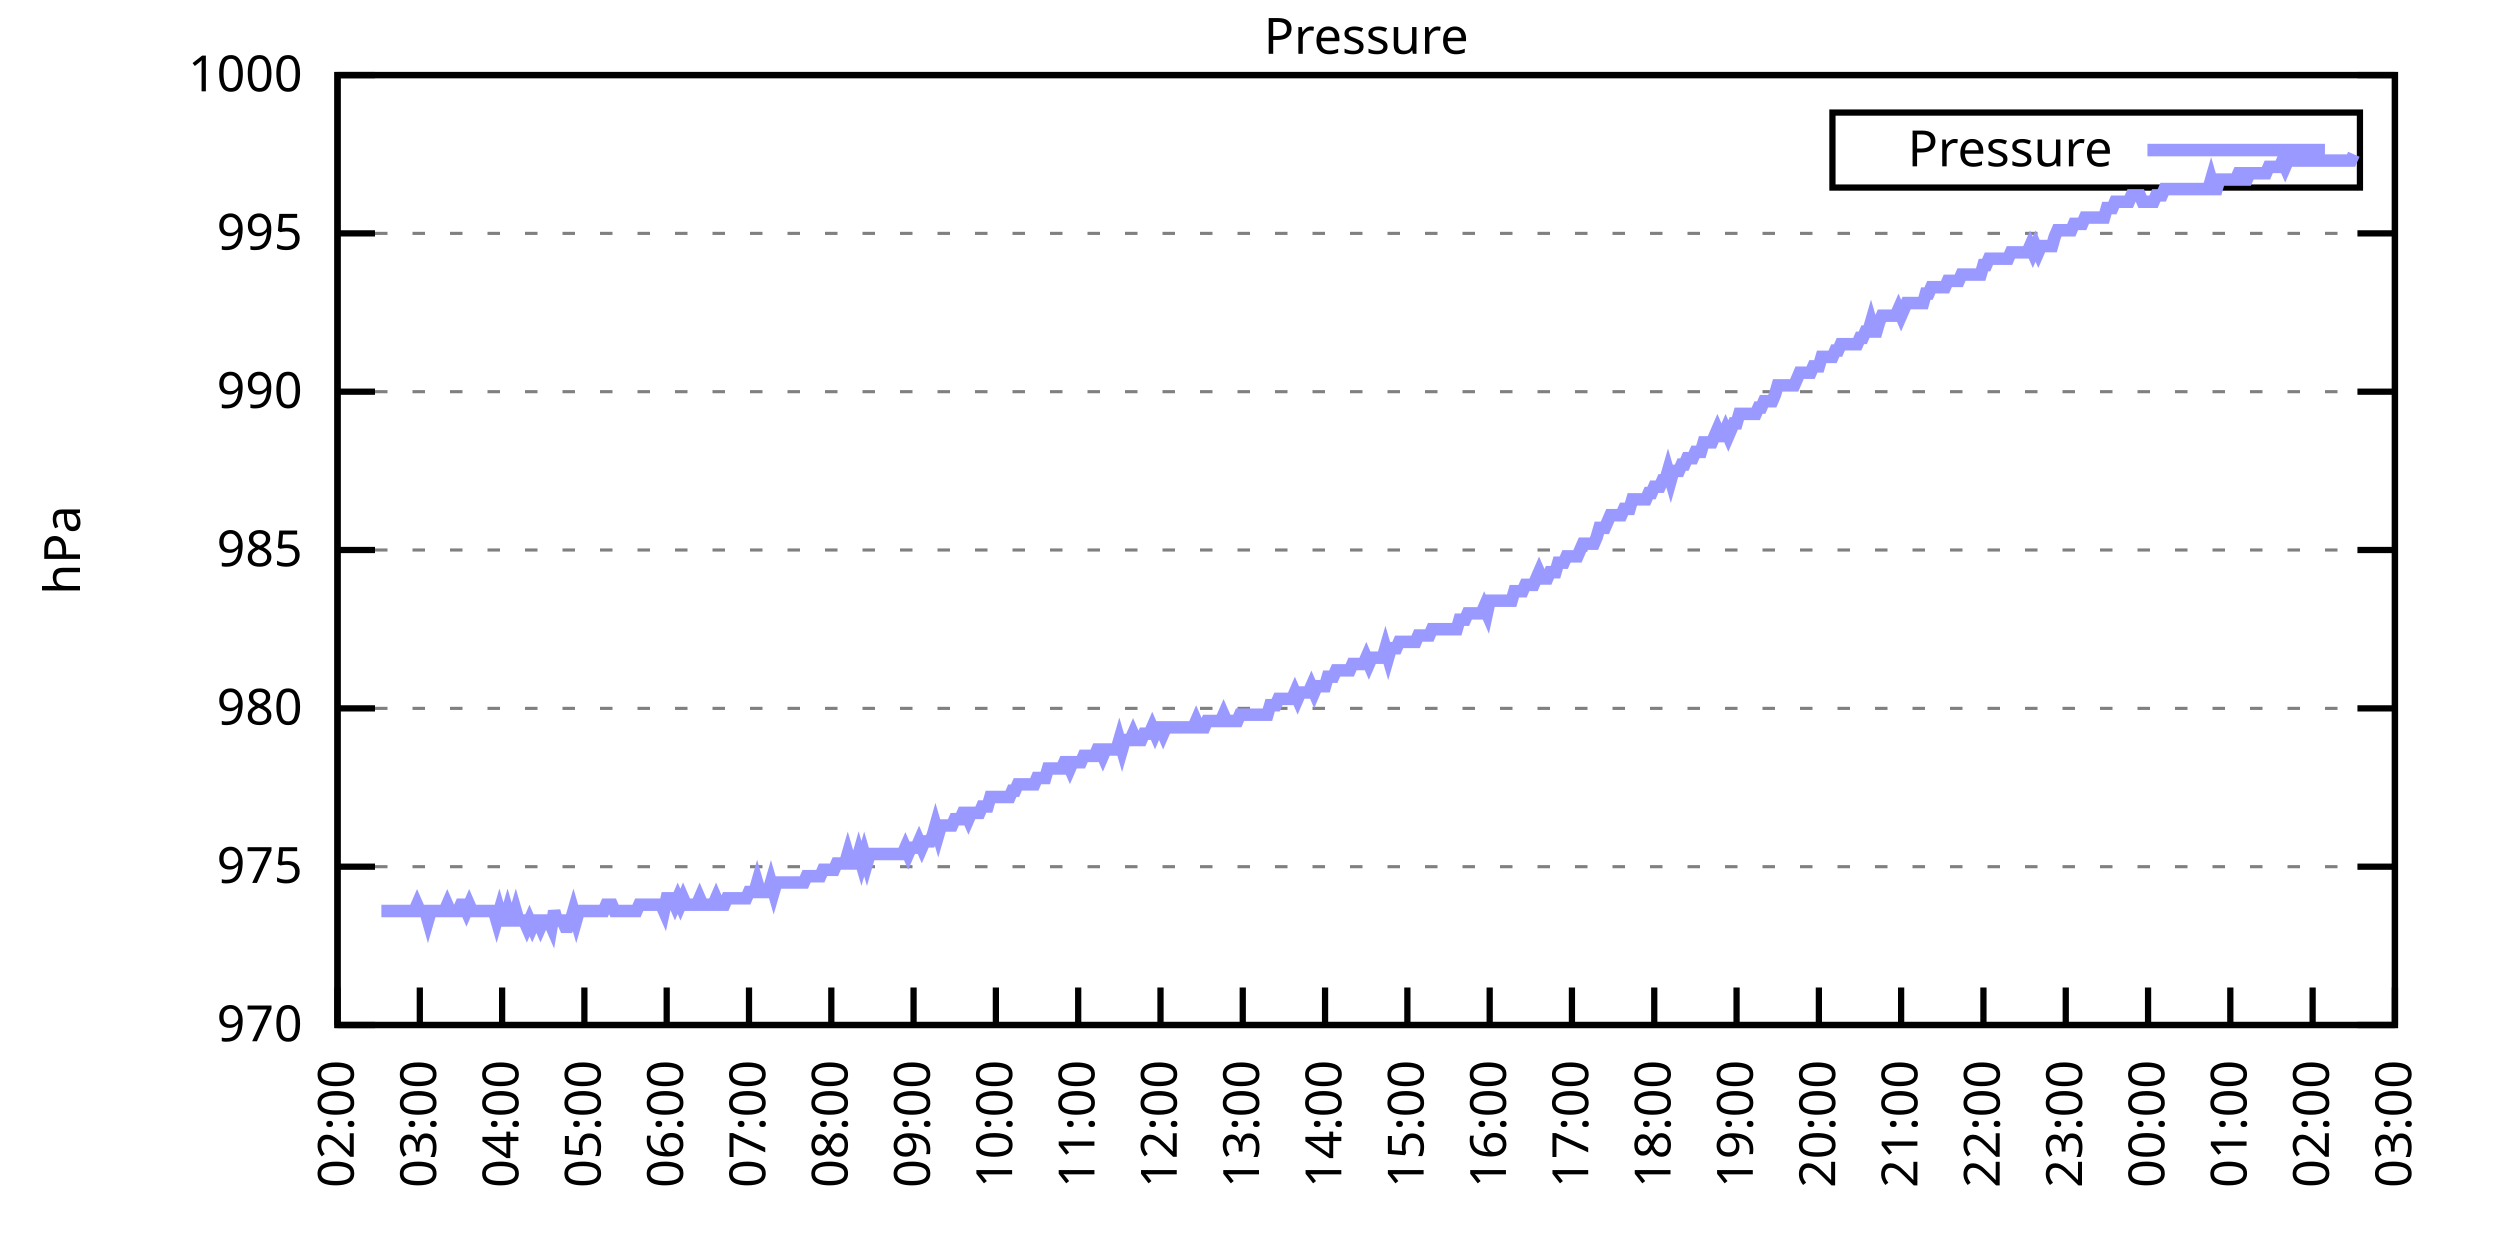
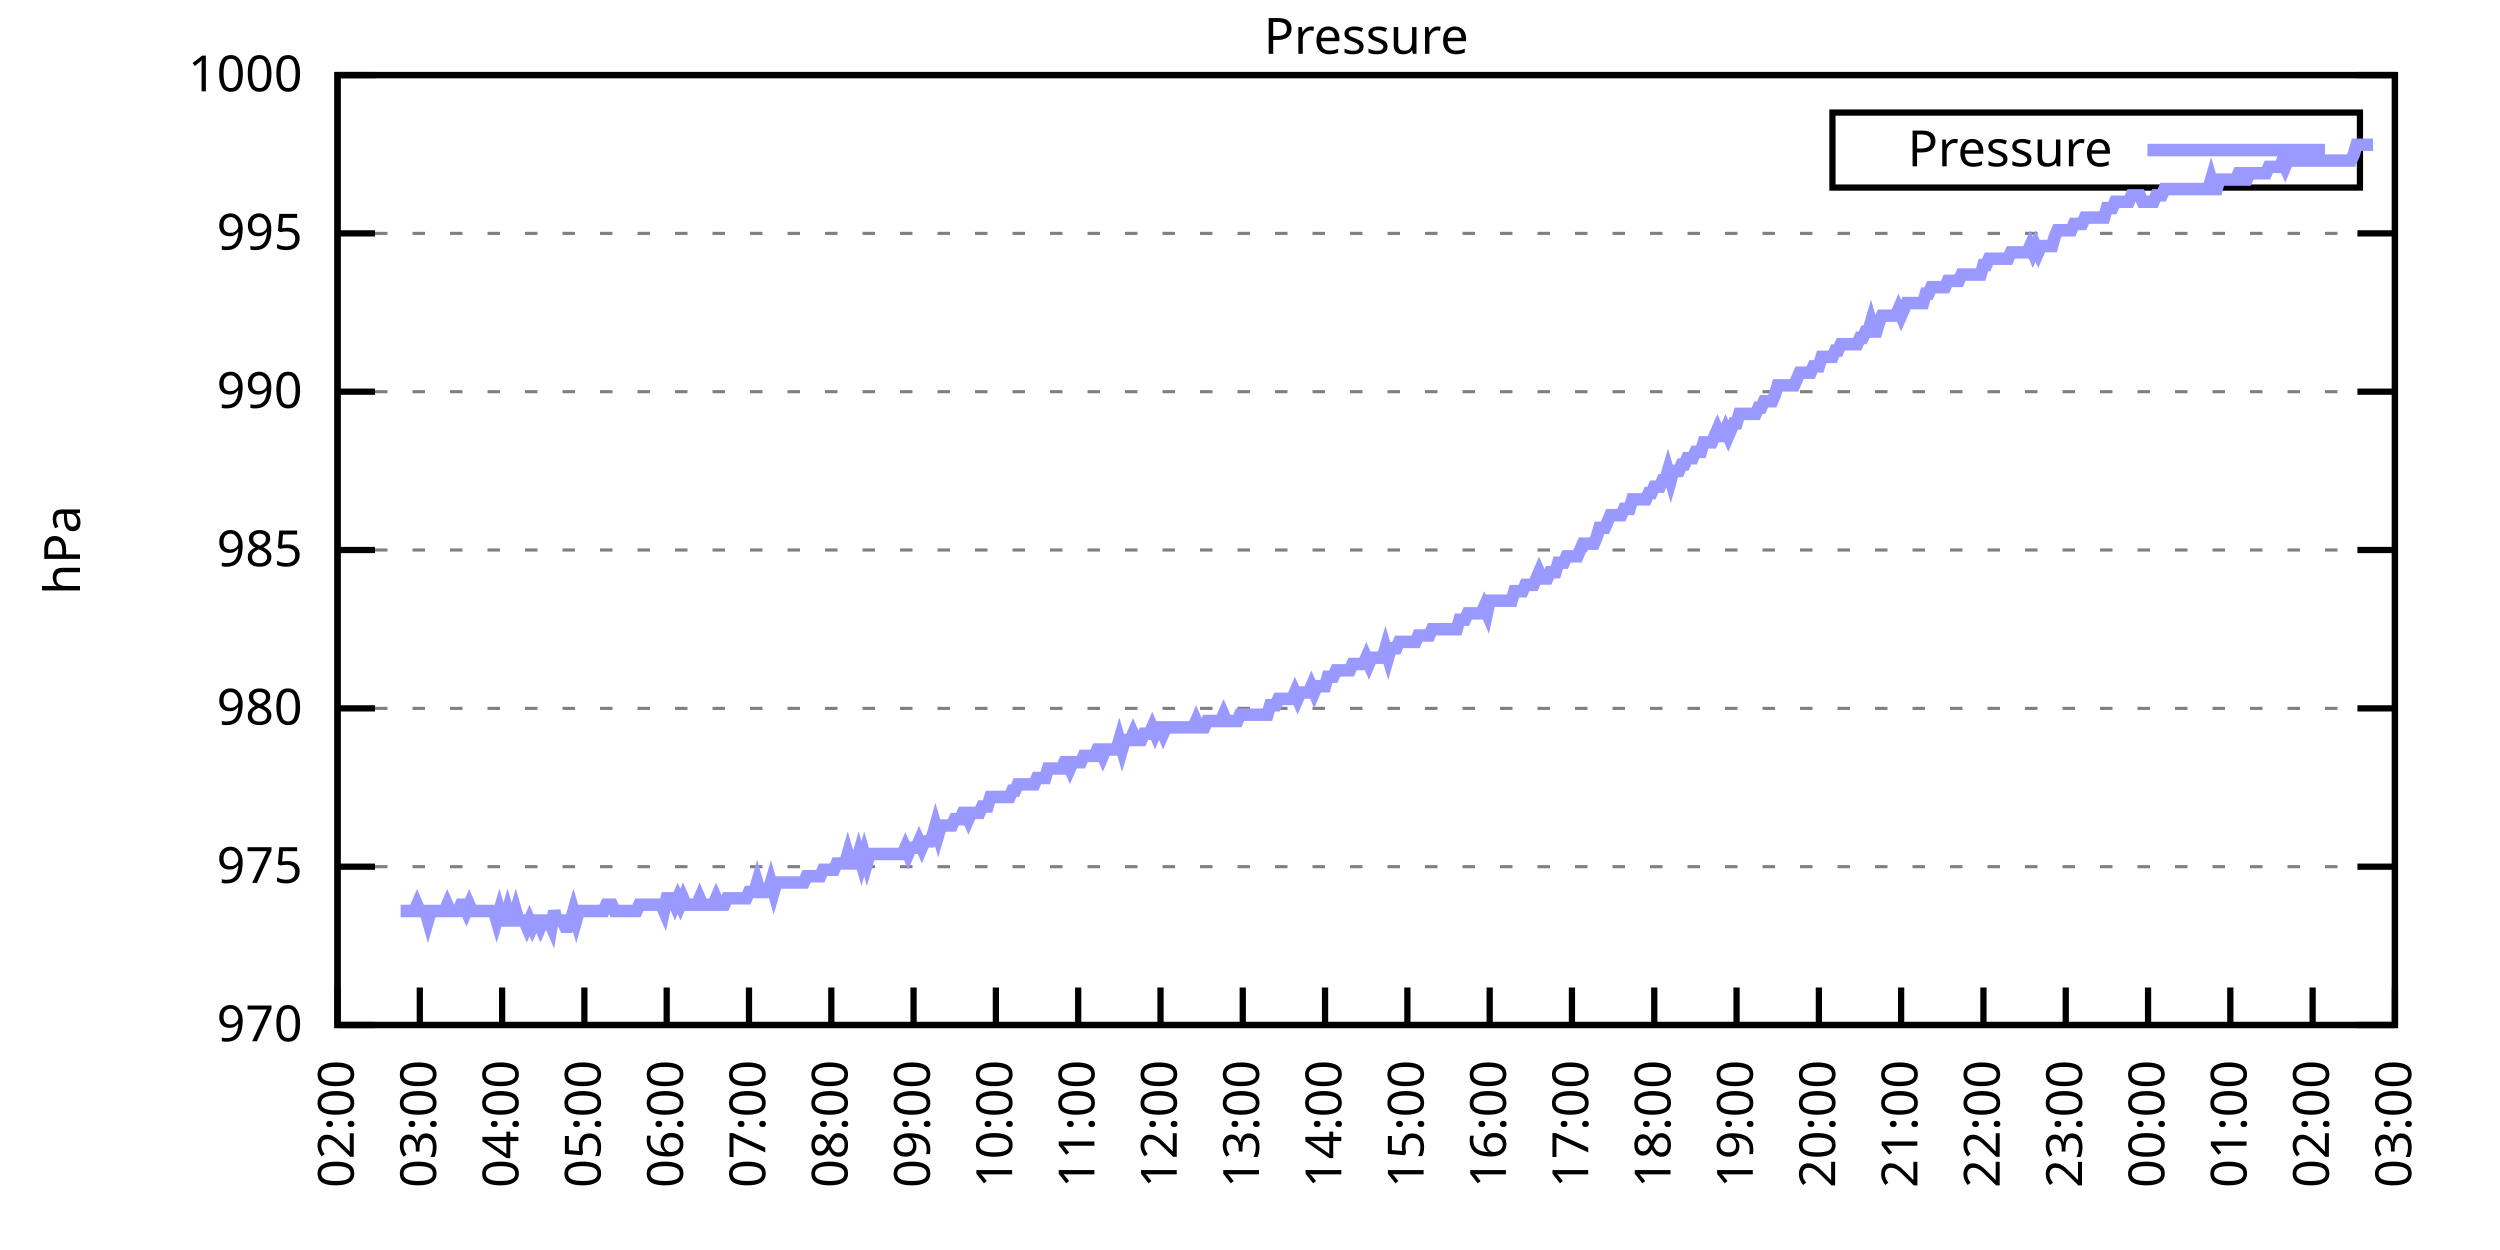
<svg xmlns="http://www.w3.org/2000/svg" xmlns:xlink="http://www.w3.org/1999/xlink" width="400" height="200" viewBox="0 0 400 200">
  <g id="gnuplot_canvas">
    <rect x="0" y="0" width="400" height="200" fill="none" />
    <defs>
      <circle id="gpDot" r="0.5" stroke-width="0.5" stroke="currentColor" />
      <path id="gpPt0" stroke-width="0.333" stroke="currentColor" d="M-1,0 h2 M0,-1 v2" />
      <path id="gpPt1" stroke-width="0.333" stroke="currentColor" d="M-1,-1 L1,1 M1,-1 L-1,1" />
      <path id="gpPt2" stroke-width="0.333" stroke="currentColor" d="M-1,0 L1,0 M0,-1 L0,1 M-1,-1 L1,1 M-1,1 L1,-1" />
      <rect id="gpPt3" stroke-width="0.333" stroke="currentColor" x="-1" y="-1" width="2" height="2" />
      <rect id="gpPt4" stroke-width="0.333" stroke="currentColor" fill="currentColor" x="-1" y="-1" width="2" height="2" />
      <circle id="gpPt5" stroke-width="0.333" stroke="currentColor" cx="0" cy="0" r="1" />
      <use xlink:href="#gpPt5" id="gpPt6" fill="currentColor" stroke="none" />
      <path id="gpPt7" stroke-width="0.333" stroke="currentColor" d="M0,-1.33 L-1.33,0.67 L1.33,0.67 z" />
      <use xlink:href="#gpPt7" id="gpPt8" fill="currentColor" stroke="none" />
      <use xlink:href="#gpPt7" id="gpPt9" stroke="currentColor" transform="rotate(180)" />
      <use xlink:href="#gpPt9" id="gpPt10" fill="currentColor" stroke="none" />
      <use xlink:href="#gpPt3" id="gpPt11" stroke="currentColor" transform="rotate(45)" />
      <use xlink:href="#gpPt11" id="gpPt12" fill="currentColor" stroke="none" />
      <path id="gpPt13" stroke-width="0.333" stroke="currentColor" d="M0,1.330 L1.265,0.411 L0.782,-1.067 L-0.782,-1.076 L-1.265,0.411 z" />
      <use xlink:href="#gpPt13" id="gpPt14" fill="currentColor" stroke="none" />
      <filter id="textbox" filterUnits="objectBoundingBox" x="0" y="0" height="1" width="1">
        <feFlood flood-color="white" flood-opacity="1" result="bgnd" />
        <feComposite in="SourceGraphic" in2="bgnd" operator="atop" />
      </filter>
      <filter id="greybox" filterUnits="objectBoundingBox" x="0" y="0" height="1" width="1">
        <feFlood flood-color="lightgrey" flood-opacity="1" result="grey" />
        <feComposite in="SourceGraphic" in2="grey" operator="atop" />
      </filter>
    </defs>
    <g fill="none" color="white" stroke="currentColor" stroke-width="1.00" stroke-linecap="butt" stroke-linejoin="miter">
</g>
    <g fill="none" color="black" stroke="currentColor" stroke-width="1.00" stroke-linecap="butt" stroke-linejoin="miter">
      <g stroke="none" shape-rendering="crispEdges">
        <polygon fill="rgb(255, 255, 255)" points="54.00,164.00 383.18,164.00 383.18,12.02 54.00,12.02 " />
      </g>
    </g>
    <g fill="none" color="black" stroke="currentColor" stroke-width="1.00" stroke-linecap="butt" stroke-linejoin="miter">
</g>
    <g fill="none" color="black" stroke="black" stroke-width="0.50" stroke-linecap="butt" stroke-linejoin="miter">
</g>
    <g fill="none" color="gray" stroke="currentColor" stroke-width="0.50" stroke-linecap="butt" stroke-linejoin="miter">
      <path stroke="gray" stroke-dasharray="2,4" class="gridline" d="M54.00,164.00 L383.19,164.00  " />
    </g>
    <g fill="none" color="gray" stroke="gray" stroke-width="1.00" stroke-linecap="butt" stroke-linejoin="miter">
</g>
    <g fill="none" color="black" stroke="currentColor" stroke-width="1.00" stroke-linecap="butt" stroke-linejoin="miter">
      <path stroke="black" d="M54.00,164.00 L60.00,164.00 M383.19,164.00 L377.19,164.00  " />
      <g transform="translate(48.40,166.60)" stroke="none" fill="black" font-family="Sans" font-size="8.00" text-anchor="end">
        <text>
          <tspan font-family="Sans"> 970</tspan>
        </text>
      </g>
    </g>
    <g fill="none" color="black" stroke="currentColor" stroke-width="1.00" stroke-linecap="butt" stroke-linejoin="miter">
</g>
    <g fill="none" color="black" stroke="black" stroke-width="0.50" stroke-linecap="butt" stroke-linejoin="miter">
</g>
    <g fill="none" color="gray" stroke="currentColor" stroke-width="0.50" stroke-linecap="butt" stroke-linejoin="miter">
      <path stroke="gray" stroke-dasharray="2,4" class="gridline" d="M54.00,138.67 L383.19,138.67  " />
    </g>
    <g fill="none" color="gray" stroke="gray" stroke-width="1.00" stroke-linecap="butt" stroke-linejoin="miter">
</g>
    <g fill="none" color="black" stroke="currentColor" stroke-width="1.00" stroke-linecap="butt" stroke-linejoin="miter">
      <path stroke="black" d="M54.00,138.67 L60.00,138.67 M383.19,138.67 L377.19,138.67  " />
      <g transform="translate(48.40,141.27)" stroke="none" fill="black" font-family="Sans" font-size="8.00" text-anchor="end">
        <text>
          <tspan font-family="Sans"> 975</tspan>
        </text>
      </g>
    </g>
    <g fill="none" color="black" stroke="currentColor" stroke-width="1.00" stroke-linecap="butt" stroke-linejoin="miter">
</g>
    <g fill="none" color="black" stroke="black" stroke-width="0.50" stroke-linecap="butt" stroke-linejoin="miter">
</g>
    <g fill="none" color="gray" stroke="currentColor" stroke-width="0.50" stroke-linecap="butt" stroke-linejoin="miter">
      <path stroke="gray" stroke-dasharray="2,4" class="gridline" d="M54.00,113.34 L383.19,113.34  " />
    </g>
    <g fill="none" color="gray" stroke="gray" stroke-width="1.00" stroke-linecap="butt" stroke-linejoin="miter">
</g>
    <g fill="none" color="black" stroke="currentColor" stroke-width="1.00" stroke-linecap="butt" stroke-linejoin="miter">
      <path stroke="black" d="M54.00,113.34 L60.00,113.34 M383.19,113.34 L377.19,113.34  " />
      <g transform="translate(48.40,115.94)" stroke="none" fill="black" font-family="Sans" font-size="8.00" text-anchor="end">
        <text>
          <tspan font-family="Sans"> 980</tspan>
        </text>
      </g>
    </g>
    <g fill="none" color="black" stroke="currentColor" stroke-width="1.00" stroke-linecap="butt" stroke-linejoin="miter">
</g>
    <g fill="none" color="black" stroke="black" stroke-width="0.50" stroke-linecap="butt" stroke-linejoin="miter">
</g>
    <g fill="none" color="gray" stroke="currentColor" stroke-width="0.50" stroke-linecap="butt" stroke-linejoin="miter">
      <path stroke="gray" stroke-dasharray="2,4" class="gridline" d="M54.00,88.00 L383.19,88.00  " />
    </g>
    <g fill="none" color="gray" stroke="gray" stroke-width="1.00" stroke-linecap="butt" stroke-linejoin="miter">
</g>
    <g fill="none" color="black" stroke="currentColor" stroke-width="1.00" stroke-linecap="butt" stroke-linejoin="miter">
      <path stroke="black" d="M54.00,88.00 L60.00,88.00 M383.19,88.00 L377.19,88.00  " />
      <g transform="translate(48.40,90.60)" stroke="none" fill="black" font-family="Sans" font-size="8.00" text-anchor="end">
        <text>
          <tspan font-family="Sans"> 985</tspan>
        </text>
      </g>
    </g>
    <g fill="none" color="black" stroke="currentColor" stroke-width="1.00" stroke-linecap="butt" stroke-linejoin="miter">
</g>
    <g fill="none" color="black" stroke="black" stroke-width="0.50" stroke-linecap="butt" stroke-linejoin="miter">
</g>
    <g fill="none" color="gray" stroke="currentColor" stroke-width="0.50" stroke-linecap="butt" stroke-linejoin="miter">
      <path stroke="gray" stroke-dasharray="2,4" class="gridline" d="M54.00,62.67 L383.19,62.67  " />
    </g>
    <g fill="none" color="gray" stroke="gray" stroke-width="1.00" stroke-linecap="butt" stroke-linejoin="miter">
</g>
    <g fill="none" color="black" stroke="currentColor" stroke-width="1.00" stroke-linecap="butt" stroke-linejoin="miter">
      <path stroke="black" d="M54.00,62.67 L60.00,62.67 M383.19,62.67 L377.19,62.67  " />
      <g transform="translate(48.40,65.27)" stroke="none" fill="black" font-family="Sans" font-size="8.00" text-anchor="end">
        <text>
          <tspan font-family="Sans"> 990</tspan>
        </text>
      </g>
    </g>
    <g fill="none" color="black" stroke="currentColor" stroke-width="1.00" stroke-linecap="butt" stroke-linejoin="miter">
</g>
    <g fill="none" color="black" stroke="black" stroke-width="0.50" stroke-linecap="butt" stroke-linejoin="miter">
</g>
    <g fill="none" color="gray" stroke="currentColor" stroke-width="0.50" stroke-linecap="butt" stroke-linejoin="miter">
      <path stroke="gray" stroke-dasharray="2,4" class="gridline" d="M54.00,37.34 L383.19,37.34  " />
    </g>
    <g fill="none" color="gray" stroke="gray" stroke-width="1.00" stroke-linecap="butt" stroke-linejoin="miter">
</g>
    <g fill="none" color="black" stroke="currentColor" stroke-width="1.00" stroke-linecap="butt" stroke-linejoin="miter">
      <path stroke="black" d="M54.00,37.34 L60.00,37.34 M383.19,37.34 L377.19,37.34  " />
      <g transform="translate(48.40,39.94)" stroke="none" fill="black" font-family="Sans" font-size="8.00" text-anchor="end">
        <text>
          <tspan font-family="Sans"> 995</tspan>
        </text>
      </g>
    </g>
    <g fill="none" color="black" stroke="currentColor" stroke-width="1.00" stroke-linecap="butt" stroke-linejoin="miter">
</g>
    <g fill="none" color="black" stroke="black" stroke-width="0.50" stroke-linecap="butt" stroke-linejoin="miter">
</g>
    <g fill="none" color="gray" stroke="currentColor" stroke-width="0.50" stroke-linecap="butt" stroke-linejoin="miter">
      <path stroke="gray" stroke-dasharray="2,4" class="gridline" d="M54.00,12.01 L383.19,12.01  " />
    </g>
    <g fill="none" color="gray" stroke="gray" stroke-width="1.00" stroke-linecap="butt" stroke-linejoin="miter">
</g>
    <g fill="none" color="black" stroke="currentColor" stroke-width="1.00" stroke-linecap="butt" stroke-linejoin="miter">
      <path stroke="black" d="M54.00,12.01 L60.00,12.01 M383.19,12.01 L377.19,12.01  " />
      <g transform="translate(48.40,14.61)" stroke="none" fill="black" font-family="Sans" font-size="8.00" text-anchor="end">
        <text>
          <tspan font-family="Sans"> 1000</tspan>
        </text>
      </g>
    </g>
    <g fill="none" color="black" stroke="currentColor" stroke-width="1.00" stroke-linecap="butt" stroke-linejoin="miter">
      <path stroke="black" d="M54.00,164.00 L54.00,158.00  " />
      <g transform="translate(56.60,169.60) rotate(270.00)" stroke="none" fill="black" font-family="Sans" font-size="8.00" text-anchor="end">
        <text>
          <tspan font-family="Sans">02:00</tspan>
        </text>
      </g>
    </g>
    <g fill="none" color="black" stroke="currentColor" stroke-width="1.00" stroke-linecap="butt" stroke-linejoin="miter">
      <path stroke="black" d="M67.17,164.00 L67.17,158.00  " />
      <g transform="translate(69.77,169.60) rotate(270.00)" stroke="none" fill="black" font-family="Sans" font-size="8.00" text-anchor="end">
        <text>
          <tspan font-family="Sans">03:00</tspan>
        </text>
      </g>
    </g>
    <g fill="none" color="black" stroke="currentColor" stroke-width="1.00" stroke-linecap="butt" stroke-linejoin="miter">
      <path stroke="black" d="M80.34,164.00 L80.34,158.00  " />
      <g transform="translate(82.94,169.60) rotate(270.00)" stroke="none" fill="black" font-family="Sans" font-size="8.00" text-anchor="end">
        <text>
          <tspan font-family="Sans">04:00</tspan>
        </text>
      </g>
    </g>
    <g fill="none" color="black" stroke="currentColor" stroke-width="1.00" stroke-linecap="butt" stroke-linejoin="miter">
      <path stroke="black" d="M93.50,164.00 L93.50,158.00  " />
      <g transform="translate(96.10,169.60) rotate(270.00)" stroke="none" fill="black" font-family="Sans" font-size="8.00" text-anchor="end">
        <text>
          <tspan font-family="Sans">05:00</tspan>
        </text>
      </g>
    </g>
    <g fill="none" color="black" stroke="currentColor" stroke-width="1.00" stroke-linecap="butt" stroke-linejoin="miter">
      <path stroke="black" d="M106.67,164.00 L106.67,158.00  " />
      <g transform="translate(109.27,169.60) rotate(270.00)" stroke="none" fill="black" font-family="Sans" font-size="8.00" text-anchor="end">
        <text>
          <tspan font-family="Sans">06:00</tspan>
        </text>
      </g>
    </g>
    <g fill="none" color="black" stroke="currentColor" stroke-width="1.00" stroke-linecap="butt" stroke-linejoin="miter">
      <path stroke="black" d="M119.84,164.00 L119.84,158.00  " />
      <g transform="translate(122.44,169.60) rotate(270.00)" stroke="none" fill="black" font-family="Sans" font-size="8.00" text-anchor="end">
        <text>
          <tspan font-family="Sans">07:00</tspan>
        </text>
      </g>
    </g>
    <g fill="none" color="black" stroke="currentColor" stroke-width="1.00" stroke-linecap="butt" stroke-linejoin="miter">
      <path stroke="black" d="M133.01,164.00 L133.01,158.00  " />
      <g transform="translate(135.61,169.60) rotate(270.00)" stroke="none" fill="black" font-family="Sans" font-size="8.00" text-anchor="end">
        <text>
          <tspan font-family="Sans">08:00</tspan>
        </text>
      </g>
    </g>
    <g fill="none" color="black" stroke="currentColor" stroke-width="1.00" stroke-linecap="butt" stroke-linejoin="miter">
      <path stroke="black" d="M146.17,164.00 L146.17,158.00  " />
      <g transform="translate(148.77,169.60) rotate(270.00)" stroke="none" fill="black" font-family="Sans" font-size="8.00" text-anchor="end">
        <text>
          <tspan font-family="Sans">09:00</tspan>
        </text>
      </g>
    </g>
    <g fill="none" color="black" stroke="currentColor" stroke-width="1.00" stroke-linecap="butt" stroke-linejoin="miter">
      <path stroke="black" d="M159.34,164.00 L159.34,158.00  " />
      <g transform="translate(161.94,169.60) rotate(270.00)" stroke="none" fill="black" font-family="Sans" font-size="8.00" text-anchor="end">
        <text>
          <tspan font-family="Sans">10:00</tspan>
        </text>
      </g>
    </g>
    <g fill="none" color="black" stroke="currentColor" stroke-width="1.00" stroke-linecap="butt" stroke-linejoin="miter">
      <path stroke="black" d="M172.51,164.00 L172.51,158.00  " />
      <g transform="translate(175.11,169.60) rotate(270.00)" stroke="none" fill="black" font-family="Sans" font-size="8.00" text-anchor="end">
        <text>
          <tspan font-family="Sans">11:00</tspan>
        </text>
      </g>
    </g>
    <g fill="none" color="black" stroke="currentColor" stroke-width="1.00" stroke-linecap="butt" stroke-linejoin="miter">
      <path stroke="black" d="M185.68,164.00 L185.68,158.00  " />
      <g transform="translate(188.28,169.60) rotate(270.00)" stroke="none" fill="black" font-family="Sans" font-size="8.00" text-anchor="end">
        <text>
          <tspan font-family="Sans">12:00</tspan>
        </text>
      </g>
    </g>
    <g fill="none" color="black" stroke="currentColor" stroke-width="1.00" stroke-linecap="butt" stroke-linejoin="miter">
      <path stroke="black" d="M198.84,164.00 L198.84,158.00  " />
      <g transform="translate(201.44,169.60) rotate(270.00)" stroke="none" fill="black" font-family="Sans" font-size="8.00" text-anchor="end">
        <text>
          <tspan font-family="Sans">13:00</tspan>
        </text>
      </g>
    </g>
    <g fill="none" color="black" stroke="currentColor" stroke-width="1.00" stroke-linecap="butt" stroke-linejoin="miter">
      <path stroke="black" d="M212.01,164.00 L212.01,158.00  " />
      <g transform="translate(214.61,169.60) rotate(270.00)" stroke="none" fill="black" font-family="Sans" font-size="8.00" text-anchor="end">
        <text>
          <tspan font-family="Sans">14:00</tspan>
        </text>
      </g>
    </g>
    <g fill="none" color="black" stroke="currentColor" stroke-width="1.00" stroke-linecap="butt" stroke-linejoin="miter">
      <path stroke="black" d="M225.18,164.00 L225.18,158.00  " />
      <g transform="translate(227.78,169.60) rotate(270.00)" stroke="none" fill="black" font-family="Sans" font-size="8.00" text-anchor="end">
        <text>
          <tspan font-family="Sans">15:00</tspan>
        </text>
      </g>
    </g>
    <g fill="none" color="black" stroke="currentColor" stroke-width="1.00" stroke-linecap="butt" stroke-linejoin="miter">
      <path stroke="black" d="M238.35,164.00 L238.35,158.00  " />
      <g transform="translate(240.95,169.60) rotate(270.00)" stroke="none" fill="black" font-family="Sans" font-size="8.00" text-anchor="end">
        <text>
          <tspan font-family="Sans">16:00</tspan>
        </text>
      </g>
    </g>
    <g fill="none" color="black" stroke="currentColor" stroke-width="1.00" stroke-linecap="butt" stroke-linejoin="miter">
      <path stroke="black" d="M251.51,164.00 L251.51,158.00  " />
      <g transform="translate(254.11,169.60) rotate(270.00)" stroke="none" fill="black" font-family="Sans" font-size="8.00" text-anchor="end">
        <text>
          <tspan font-family="Sans">17:00</tspan>
        </text>
      </g>
    </g>
    <g fill="none" color="black" stroke="currentColor" stroke-width="1.00" stroke-linecap="butt" stroke-linejoin="miter">
      <path stroke="black" d="M264.68,164.00 L264.68,158.00  " />
      <g transform="translate(267.28,169.60) rotate(270.00)" stroke="none" fill="black" font-family="Sans" font-size="8.00" text-anchor="end">
        <text>
          <tspan font-family="Sans">18:00</tspan>
        </text>
      </g>
    </g>
    <g fill="none" color="black" stroke="currentColor" stroke-width="1.00" stroke-linecap="butt" stroke-linejoin="miter">
      <path stroke="black" d="M277.85,164.00 L277.85,158.00  " />
      <g transform="translate(280.45,169.60) rotate(270.00)" stroke="none" fill="black" font-family="Sans" font-size="8.00" text-anchor="end">
        <text>
          <tspan font-family="Sans">19:00</tspan>
        </text>
      </g>
    </g>
    <g fill="none" color="black" stroke="currentColor" stroke-width="1.00" stroke-linecap="butt" stroke-linejoin="miter">
      <path stroke="black" d="M291.02,164.00 L291.02,158.00  " />
      <g transform="translate(293.62,169.60) rotate(270.00)" stroke="none" fill="black" font-family="Sans" font-size="8.00" text-anchor="end">
        <text>
          <tspan font-family="Sans">20:00</tspan>
        </text>
      </g>
    </g>
    <g fill="none" color="black" stroke="currentColor" stroke-width="1.00" stroke-linecap="butt" stroke-linejoin="miter">
      <path stroke="black" d="M304.18,164.00 L304.18,158.00  " />
      <g transform="translate(306.78,169.60) rotate(270.00)" stroke="none" fill="black" font-family="Sans" font-size="8.00" text-anchor="end">
        <text>
          <tspan font-family="Sans">21:00</tspan>
        </text>
      </g>
    </g>
    <g fill="none" color="black" stroke="currentColor" stroke-width="1.00" stroke-linecap="butt" stroke-linejoin="miter">
      <path stroke="black" d="M317.35,164.00 L317.35,158.00  " />
      <g transform="translate(319.95,169.60) rotate(270.00)" stroke="none" fill="black" font-family="Sans" font-size="8.00" text-anchor="end">
        <text>
          <tspan font-family="Sans">22:00</tspan>
        </text>
      </g>
    </g>
    <g fill="none" color="black" stroke="currentColor" stroke-width="1.00" stroke-linecap="butt" stroke-linejoin="miter">
      <path stroke="black" d="M330.52,164.00 L330.52,158.00  " />
      <g transform="translate(333.12,169.60) rotate(270.00)" stroke="none" fill="black" font-family="Sans" font-size="8.00" text-anchor="end">
        <text>
          <tspan font-family="Sans">23:00</tspan>
        </text>
      </g>
    </g>
    <g fill="none" color="black" stroke="currentColor" stroke-width="1.00" stroke-linecap="butt" stroke-linejoin="miter">
      <path stroke="black" d="M343.69,164.00 L343.69,158.00  " />
      <g transform="translate(346.29,169.60) rotate(270.00)" stroke="none" fill="black" font-family="Sans" font-size="8.00" text-anchor="end">
        <text>
          <tspan font-family="Sans">00:00</tspan>
        </text>
      </g>
    </g>
    <g fill="none" color="black" stroke="currentColor" stroke-width="1.00" stroke-linecap="butt" stroke-linejoin="miter">
      <path stroke="black" d="M356.85,164.00 L356.85,158.00  " />
      <g transform="translate(359.45,169.60) rotate(270.00)" stroke="none" fill="black" font-family="Sans" font-size="8.00" text-anchor="end">
        <text>
          <tspan font-family="Sans">01:00</tspan>
        </text>
      </g>
    </g>
    <g fill="none" color="black" stroke="currentColor" stroke-width="1.00" stroke-linecap="butt" stroke-linejoin="miter">
      <path stroke="black" d="M370.02,164.00 L370.02,158.00  " />
      <g transform="translate(372.62,169.60) rotate(270.00)" stroke="none" fill="black" font-family="Sans" font-size="8.00" text-anchor="end">
        <text>
          <tspan font-family="Sans">02:00</tspan>
        </text>
      </g>
    </g>
    <g fill="none" color="black" stroke="currentColor" stroke-width="1.00" stroke-linecap="butt" stroke-linejoin="miter">
      <path stroke="black" d="M383.19,164.00 L383.19,158.00  " />
      <g transform="translate(385.79,169.60) rotate(270.00)" stroke="none" fill="black" font-family="Sans" font-size="8.00" text-anchor="end">
        <text>
          <tspan font-family="Sans">03:00</tspan>
        </text>
      </g>
    </g>
    <g fill="none" color="black" stroke="currentColor" stroke-width="1.00" stroke-linecap="butt" stroke-linejoin="miter">
</g>
    <g fill="none" color="black" stroke="currentColor" stroke-width="1.00" stroke-linecap="butt" stroke-linejoin="miter">
      <path stroke="black" d="M54.00,12.01 L54.00,164.00 L383.19,164.00 L383.19,12.01 L54.00,12.01 Z  " />
    </g>
    <g fill="none" color="black" stroke="currentColor" stroke-width="1.00" stroke-linecap="butt" stroke-linejoin="miter">
</g>
    <g fill="none" color="black" stroke="currentColor" stroke-width="1.00" stroke-linecap="butt" stroke-linejoin="miter">
      <path stroke="black" d="M293.19,30.01 L293.19,18.01 L377.59,18.01 L377.59,30.01 L293.19,30.01 Z  " />
    </g>
    <g id="Pressure_plot_1">
      <g fill="none" color="white" stroke="black" stroke-width="2.00" stroke-linecap="butt" stroke-linejoin="miter">
</g>
      <g fill="none" color="black" stroke="currentColor" stroke-width="2.00" stroke-linecap="butt" stroke-linejoin="miter">
        <g transform="translate(337.99,26.61)" stroke="none" fill="black" font-family="Sans" font-size="8.00" text-anchor="end">
          <text>
            <tspan font-family="Sans">Pressure</tspan>
          </text>
        </g>
      </g>
      <g fill="none" color="black" stroke="currentColor" stroke-width="2.00" stroke-linecap="butt" stroke-linejoin="miter">
-         <path stroke="rgb(153, 153, 255)" d="M343.59,24.01 L371.99,24.01 M61.02,145.76 L61.46,145.76 L61.90,145.76 L62.34,145.76 L62.78,145.76 L63.22,145.76   L63.66,145.76 L64.10,145.76 L64.53,145.76 L64.97,145.76 L65.41,145.76 L65.85,145.76 L66.29,145.76 L66.73,144.75   L67.17,145.76 L67.61,145.76 L68.05,145.76 L68.48,147.28 L68.92,145.76 L69.36,145.76 L69.80,145.76 L70.24,145.76   L70.68,145.76 L71.12,145.76 L71.56,144.75 L72.00,145.76 L72.43,145.76 L72.87,145.76 L73.31,145.76 L73.75,144.75   L74.19,144.75 L74.63,145.76 L75.07,144.75 L75.51,145.76 L75.95,145.76 L76.38,145.76 L76.82,145.76 L77.26,145.76   L77.70,145.76 L78.14,145.76 L78.58,145.76 L79.02,145.76 L79.46,147.28 L79.90,145.76 L80.34,147.28 L80.77,147.28   L81.21,145.76 L81.65,147.28 L82.09,147.28 L82.53,145.76 L82.97,147.28 L83.41,147.28 L83.85,147.28 L84.29,148.29   L84.72,147.28 L85.16,148.29 L85.60,147.28 L86.04,147.28 L86.48,148.29 L86.92,147.28 L87.36,147.28 L87.80,147.28   L88.24,148.29 L88.67,145.76 L89.11,147.28 L89.55,147.28 L89.99,147.28 L90.43,148.29 L90.87,148.29 L91.31,147.28   L91.75,145.76 L92.19,147.28 L92.62,145.76 L93.06,145.76 L93.50,145.76 L93.94,145.76 L94.38,145.76 L94.82,145.76   L95.26,145.76 L95.70,145.76 L96.14,145.76 L96.58,145.76 L97.01,144.75 L97.45,144.75 L97.89,144.75 L98.33,145.76   L98.77,145.76 L99.21,145.76 L99.65,145.76 L100.09,145.76 L100.53,145.76 L100.96,145.76 L101.40,145.76 L101.84,145.76   L102.28,144.75 L102.72,144.75 L103.16,144.75 L103.60,144.75 L104.04,144.75 L104.48,144.75 L104.91,144.75 L105.35,144.75   L105.79,144.75 L106.23,145.76 L106.67,143.73 L107.11,143.73 L107.55,143.73 L107.99,144.75 L108.43,143.73 L108.87,144.75   L109.30,143.73 L109.74,144.75 L110.18,144.75 L110.62,144.75 L111.06,144.75 L111.50,144.75 L111.94,143.73 L112.38,144.75   L112.82,144.75 L113.25,144.75 L113.69,144.75 L114.13,144.75 L114.57,143.73 L115.01,144.75 L115.45,144.75 L115.89,144.75   L116.33,143.73 L116.77,143.73 L117.20,143.73 L117.64,143.73 L118.08,143.73 L118.52,143.73 L118.96,143.73 L119.40,143.73   L119.84,142.72 L120.28,142.72 L120.72,142.72 L121.15,141.20 L121.59,142.72 L122.03,142.72 L122.47,142.72 L122.91,142.72   L123.35,141.20 L123.79,142.72 L124.23,141.20 L124.67,141.20 L125.11,141.20 L125.54,141.20 L125.98,141.20 L126.42,141.20   L126.86,141.20 L127.30,141.20 L127.74,141.20 L128.18,141.20 L128.62,141.20 L129.06,140.19 L129.49,140.19 L129.93,140.19   L130.37,140.19 L130.81,140.19 L131.25,140.19 L131.69,139.17 L132.13,139.17 L132.57,139.17 L133.01,139.17 L133.44,139.17   L133.88,138.16 L134.32,138.16 L134.76,138.16 L135.20,138.16 L135.64,136.64 L136.08,138.16 L136.52,138.16 L136.96,138.16   L137.39,136.64 L137.83,138.16 L138.27,136.64 L138.71,138.16 L139.15,136.64 L139.59,136.64 L140.03,136.64 L140.47,136.64   L140.91,136.64 L141.35,136.64 L141.78,136.64 L142.22,136.64 L142.66,136.64 L143.10,136.64 L143.54,136.64 L143.98,136.64   L144.42,136.64 L144.86,135.63 L145.30,136.64 L145.73,135.63 L146.17,135.63 L146.61,135.63 L147.05,134.62 L147.49,135.63   L147.93,134.62 L148.37,134.62 L148.81,134.62 L149.25,133.60 L149.68,132.08 L150.12,133.60 L150.56,132.08 L151.00,132.08   L151.44,132.08 L151.88,132.08 L152.32,132.08 L152.76,131.07 L153.20,131.07 L153.63,131.07 L154.07,130.06 L154.51,130.06   L154.95,131.07 L155.39,130.06 L155.83,130.06 L156.27,130.06 L156.71,130.06 L157.15,129.04 L157.59,129.04 L158.02,129.04   L158.46,127.52 L158.90,127.52 L159.34,127.52 L159.78,127.52 L160.22,127.52 L160.66,127.52 L161.10,127.52 L161.54,127.52   L161.97,126.51 L162.41,126.51 L162.85,125.50 L163.29,125.50 L163.73,125.50 L164.17,125.50 L164.61,125.50 L165.05,125.50   L165.49,125.50 L165.92,124.48 L166.36,124.48 L166.80,124.48 L167.24,124.48 L167.68,122.96 L168.12,122.96 L168.56,122.96   L169.00,122.96 L169.44,122.96 L169.87,122.96 L170.31,121.95 L170.75,121.95 L171.19,122.96 L171.63,121.95 L172.07,121.95   L172.51,121.95 L172.95,121.95 L173.39,120.94 L173.83,120.94 L174.26,120.94 L174.70,120.94 L175.14,120.94 L175.58,119.92   L176.02,119.92 L176.46,120.94 L176.90,119.92 L177.34,119.92 L177.78,119.92 L178.21,119.92 L178.65,119.92 L179.09,118.40   L179.53,119.92 L179.97,118.40 L180.41,118.40 L180.85,118.40 L181.29,117.39 L181.73,118.40 L182.16,118.40 L182.60,118.40   L183.04,117.39 L183.48,117.39 L183.92,117.39 L184.36,116.38 L184.80,117.39 L185.24,116.38 L185.68,116.38 L186.11,117.39   L186.55,116.38 L186.99,116.38 L187.43,116.38 L187.87,116.38 L188.31,116.38 L188.75,116.38 L189.19,116.38 L189.63,116.38   L190.07,116.38 L190.50,116.38 L190.94,116.38 L191.38,115.36 L191.82,116.38 L192.26,116.38 L192.70,116.38 L193.14,115.36   L193.58,115.36 L194.02,115.36 L194.45,115.36 L194.89,115.36 L195.33,115.36 L195.77,114.35 L196.21,115.36 L196.65,115.36   L197.09,115.36 L197.53,115.36 L197.97,115.36 L198.40,114.35 L198.84,114.35 L199.28,114.35 L199.72,114.35 L200.16,114.35   L200.60,114.35 L201.04,114.35 L201.48,114.35 L201.92,114.35 L202.35,114.35 L202.79,114.35 L203.23,112.83 L203.67,112.83   L204.11,112.83 L204.55,111.82 L204.99,111.82 L205.43,111.82 L205.87,111.82 L206.31,111.82 L206.74,111.82 L207.18,110.80   L207.62,111.82 L208.06,110.80 L208.50,110.80 L208.94,110.80 L209.38,110.80 L209.82,109.79 L210.26,110.80 L210.69,109.79   L211.13,109.79 L211.57,109.79 L212.01,109.79 L212.45,108.27 L212.89,108.27 L213.33,108.27 L213.77,107.26 L214.21,107.26   L214.64,107.26 L215.08,107.26 L215.52,107.26 L215.96,107.26 L216.40,106.24 L216.84,106.24 L217.28,106.24 L217.72,106.24   L218.16,106.24 L218.60,105.23 L219.03,106.24 L219.47,105.23 L219.91,105.23 L220.35,105.23 L220.79,105.23 L221.23,105.23   L221.67,103.71 L222.11,105.23 L222.55,103.71 L222.98,103.71 L223.42,103.71 L223.86,102.70 L224.30,102.70 L224.74,102.70   L225.18,102.70 L225.62,102.70 L226.06,102.70 L226.50,102.70 L226.93,101.68 L227.37,101.68 L227.81,101.68 L228.25,101.68   L228.69,101.68 L229.13,100.67 L229.57,100.67 L230.01,100.67 L230.45,100.67 L230.88,100.67 L231.32,100.67 L231.76,100.67   L232.20,100.67 L232.64,100.67 L233.08,100.67 L233.52,99.15 L233.96,99.15 L234.40,99.15 L234.84,98.14 L235.27,98.14   L235.71,98.14 L236.15,98.14 L236.59,98.14 L237.03,98.14 L237.47,97.12 L237.91,98.14 L238.35,96.11 L238.79,96.11   L239.22,96.11 L239.66,96.11 L240.10,96.11 L240.54,96.11 L240.98,96.11 L241.42,96.11 L241.86,96.11 L242.30,94.59   L242.74,94.59 L243.17,94.59 L243.61,94.59 L244.05,93.58 L244.49,93.58 L244.93,93.58 L245.37,93.58 L245.81,92.56   L246.25,91.55 L246.69,92.56 L247.12,92.56 L247.56,92.56 L248.00,91.55 L248.44,91.55 L248.88,91.55 L249.32,90.03   L249.76,90.03 L250.20,90.03 L250.64,89.02 L251.08,89.02 L251.51,89.02 L251.95,89.02 L252.39,89.02 L252.83,88.00   L253.27,86.99 L253.71,86.99 L254.15,86.99 L254.59,86.99 L255.03,86.99 L255.46,85.98 L255.90,84.46 L256.34,84.46   L256.78,84.46 L257.22,83.45 L257.66,82.43 L258.10,82.43 L258.54,82.43 L258.98,82.43 L259.41,82.43 L259.85,81.42   L260.29,81.42 L260.73,81.42 L261.17,79.90 L261.61,79.90 L262.05,79.90 L262.49,79.90 L262.93,79.90 L263.36,79.90   L263.80,78.89 L264.24,78.89 L264.68,77.87 L265.12,77.87 L265.56,77.87 L266.00,76.86 L266.44,76.86 L266.88,75.34   L267.32,76.86 L267.75,75.34 L268.19,75.34 L268.63,75.34 L269.07,74.33 L269.51,74.33 L269.95,73.31 L270.39,73.31   L270.83,73.31 L271.27,72.30 L271.70,72.30 L272.14,72.30 L272.58,70.78 L273.02,70.78 L273.46,70.78 L273.90,70.78   L274.34,69.77 L274.78,68.75 L275.22,69.77 L275.65,69.77 L276.09,68.75 L276.53,69.77 L276.97,68.75 L277.41,67.74   L277.85,67.74 L278.29,66.22 L278.73,66.22 L279.17,66.22 L279.60,66.22 L280.04,66.22 L280.48,66.22 L280.92,66.22   L281.36,65.21 L281.80,65.21 L282.24,64.19 L282.68,64.19 L283.12,64.19 L283.56,64.19 L283.99,63.18 L284.43,61.66   L284.87,61.66 L285.31,61.66 L285.75,61.66 L286.19,61.66 L286.63,61.66 L287.07,61.66 L287.51,60.65 L287.94,59.63   L288.38,59.63 L288.82,59.63 L289.26,59.63 L289.70,59.63 L290.14,58.62 L290.58,58.62 L291.02,58.62 L291.46,57.10   L291.89,57.10 L292.33,57.10 L292.77,57.10 L293.21,57.10 L293.65,56.09 L294.09,56.09 L294.53,55.07 L294.97,55.07   L295.41,55.07 L295.84,55.07 L296.28,55.07 L296.72,55.07 L297.16,55.07 L297.60,54.06 L298.04,54.06 L298.48,53.05   L298.92,53.05 L299.36,51.53 L299.80,53.05 L300.23,53.05 L300.67,51.53 L301.11,50.51 L301.55,50.51 L301.99,50.51   L302.43,50.51 L302.87,50.51 L303.31,50.51 L303.75,49.50 L304.18,50.51 L304.62,49.50 L305.06,48.49 L305.50,48.49   L305.94,48.49 L306.38,48.49 L306.82,48.49 L307.26,48.49 L307.70,48.49 L308.13,46.97 L308.57,46.97 L309.01,45.95   L309.45,45.95 L309.89,45.95 L310.33,45.95 L310.77,45.95 L311.21,45.95 L311.65,44.94 L312.08,44.94 L312.52,44.94   L312.96,44.94 L313.40,44.94 L313.84,43.93 L314.28,43.93 L314.72,43.93 L315.16,43.93 L315.60,43.93 L316.04,43.93   L316.47,43.93 L316.91,43.93 L317.35,42.41 L317.79,42.41 L318.23,41.39 L318.67,41.39 L319.11,41.39 L319.55,41.39   L319.99,41.39 L320.42,41.39 L320.86,41.39 L321.30,41.39 L321.74,40.38 L322.18,40.38 L322.62,40.38 L323.06,40.38   L323.50,40.38 L323.94,40.38 L324.37,40.38 L324.81,39.37 L325.25,40.38 L325.69,39.37 L326.13,40.38 L326.57,39.37   L327.01,39.37 L327.45,39.37 L327.89,39.37 L328.33,39.37 L328.76,37.85 L329.20,36.84 L329.64,36.84 L330.08,36.84   L330.52,36.84 L330.96,36.84 L331.40,36.84 L331.84,35.82 L332.28,35.82 L332.71,35.82 L333.15,35.82 L333.59,34.81   L334.03,34.81 L334.47,34.81 L334.91,34.81 L335.35,34.81 L335.79,34.81 L336.23,34.81 L336.66,34.81 L337.10,33.29   L337.54,33.29 L337.98,33.29 L338.42,32.28 L338.86,32.28 L339.30,32.28 L339.74,32.28 L340.18,32.28 L340.61,32.28   L341.05,31.26 L341.49,31.26 L341.93,31.26 L342.37,31.26 L342.81,32.28 L343.25,32.28 L343.69,32.28 L344.13,32.28   L344.57,32.28 L345.00,31.26 L345.44,31.26 L345.88,31.26 L346.32,30.25 L346.76,30.25 L347.20,30.25 L347.64,30.25   L348.08,30.25 L348.52,30.25 L348.95,30.25 L349.39,30.25 L349.83,30.25 L350.27,30.25 L350.71,30.25 L351.15,30.25   L351.59,30.25 L352.03,30.25 L352.47,30.25 L352.90,30.25 L353.34,30.25 L353.78,28.73 L354.22,30.25 L354.66,30.25   L355.10,28.73 L355.54,28.73 L355.98,28.73 L356.42,28.73 L356.85,28.73 L357.29,28.73 L357.73,28.73 L358.17,27.72   L358.61,27.72 L359.05,28.73 L359.49,28.73 L359.93,27.72 L360.37,27.72 L360.81,27.72 L361.24,27.72 L361.68,27.72   L362.12,27.72 L362.56,27.72 L363.00,26.70 L363.44,26.70 L363.88,26.70 L364.32,26.70 L364.76,26.70 L365.19,25.69   L365.63,26.70 L366.07,25.69 L366.51,25.69 L366.95,25.69 L367.39,25.69 L367.83,25.69 L368.27,25.69 L368.71,25.69   L369.14,25.69 L369.58,25.69 L370.02,25.69 L370.46,25.69 L370.90,25.69 L371.34,25.69 L371.78,25.69 L372.22,25.69   L372.66,25.69 L373.09,25.69 L373.53,25.69 L373.97,25.69 L374.41,25.69 L374.85,25.69 L375.29,25.69 L375.73,25.69   L376.17,25.69 L376.61,24.68  " />
+         <path stroke="rgb(153, 153, 255)" d="M343.59,24.01 L371.99,24.01 M64.10,145.76 L64.53,145.76 L64.97,145.76 L65.41,145.76 L65.85,145.76 L66.29,145.76   L66.73,144.75 L67.17,145.76 L67.61,145.76 L68.05,145.76 L68.48,147.28 L68.92,145.76 L69.36,145.76 L69.80,145.76   L70.24,145.76 L70.68,145.76 L71.12,145.76 L71.56,144.75 L72.00,145.76 L72.43,145.76 L72.87,145.76 L73.31,145.76   L73.75,144.75 L74.19,144.75 L74.63,145.76 L75.07,144.75 L75.51,145.76 L75.95,145.76 L76.38,145.76 L76.82,145.76   L77.26,145.76 L77.70,145.76 L78.14,145.76 L78.58,145.76 L79.02,145.76 L79.46,147.28 L79.90,145.76 L80.34,147.28   L80.77,147.28 L81.21,145.76 L81.65,147.28 L82.09,147.28 L82.53,145.76 L82.97,147.28 L83.41,147.28 L83.85,147.28   L84.29,148.29 L84.72,147.28 L85.16,148.29 L85.60,147.28 L86.04,147.28 L86.48,148.29 L86.92,147.28 L87.36,147.28   L87.80,147.28 L88.24,148.29 L88.67,145.76 L89.11,147.28 L89.55,147.28 L89.99,147.28 L90.43,148.29 L90.87,148.29   L91.31,147.28 L91.75,145.76 L92.19,147.28 L92.62,145.76 L93.06,145.76 L93.50,145.76 L93.94,145.76 L94.38,145.76   L94.82,145.76 L95.26,145.76 L95.70,145.76 L96.14,145.76 L96.58,145.76 L97.01,144.75 L97.45,144.75 L97.89,144.75   L98.33,145.76 L98.77,145.76 L99.21,145.76 L99.65,145.76 L100.09,145.76 L100.53,145.76 L100.96,145.76 L101.40,145.76   L101.84,145.76 L102.28,144.75 L102.72,144.75 L103.16,144.75 L103.60,144.75 L104.04,144.75 L104.48,144.75 L104.91,144.75   L105.35,144.75 L105.79,144.75 L106.23,145.76 L106.67,143.73 L107.11,143.73 L107.55,143.73 L107.99,144.75 L108.43,143.73   L108.87,144.75 L109.30,143.73 L109.74,144.75 L110.18,144.75 L110.62,144.75 L111.06,144.75 L111.50,144.75 L111.94,143.73   L112.38,144.75 L112.82,144.75 L113.25,144.75 L113.69,144.75 L114.13,144.75 L114.57,143.73 L115.01,144.75 L115.45,144.75   L115.89,144.75 L116.33,143.73 L116.77,143.73 L117.20,143.73 L117.64,143.73 L118.08,143.73 L118.52,143.73 L118.96,143.73   L119.40,143.73 L119.84,142.72 L120.28,142.72 L120.72,142.72 L121.15,141.20 L121.59,142.72 L122.03,142.72 L122.47,142.72   L122.91,142.72 L123.35,141.20 L123.79,142.72 L124.23,141.20 L124.67,141.20 L125.11,141.20 L125.54,141.20 L125.98,141.20   L126.42,141.20 L126.86,141.20 L127.30,141.20 L127.74,141.20 L128.18,141.20 L128.62,141.20 L129.06,140.19 L129.49,140.19   L129.93,140.19 L130.37,140.19 L130.81,140.19 L131.25,140.19 L131.69,139.17 L132.13,139.17 L132.57,139.17 L133.01,139.17   L133.44,139.17 L133.88,138.16 L134.32,138.16 L134.76,138.16 L135.20,138.16 L135.64,136.64 L136.08,138.16 L136.52,138.16   L136.96,138.16 L137.39,136.64 L137.83,138.16 L138.27,136.64 L138.71,138.16 L139.15,136.64 L139.59,136.64 L140.03,136.64   L140.47,136.64 L140.91,136.64 L141.35,136.64 L141.78,136.64 L142.22,136.64 L142.66,136.64 L143.10,136.64 L143.54,136.64   L143.98,136.64 L144.42,136.64 L144.86,135.63 L145.30,136.64 L145.73,135.63 L146.17,135.63 L146.61,135.63 L147.05,134.62   L147.49,135.63 L147.93,134.62 L148.37,134.62 L148.81,134.62 L149.25,133.60 L149.68,132.08 L150.12,133.60 L150.56,132.08   L151.00,132.08 L151.44,132.08 L151.88,132.08 L152.32,132.08 L152.76,131.07 L153.20,131.07 L153.63,131.07 L154.07,130.06   L154.51,130.06 L154.95,131.07 L155.39,130.06 L155.83,130.06 L156.27,130.06 L156.71,130.06 L157.15,129.04 L157.59,129.04   L158.02,129.04 L158.46,127.52 L158.90,127.52 L159.34,127.52 L159.78,127.52 L160.22,127.52 L160.66,127.52 L161.10,127.52   L161.54,127.52 L161.97,126.51 L162.41,126.51 L162.85,125.50 L163.29,125.50 L163.73,125.50 L164.17,125.50 L164.61,125.50   L165.05,125.50 L165.49,125.50 L165.92,124.48 L166.36,124.48 L166.80,124.48 L167.24,124.48 L167.68,122.96 L168.12,122.96   L168.56,122.96 L169.00,122.96 L169.44,122.96 L169.87,122.96 L170.31,121.95 L170.75,121.95 L171.19,122.96 L171.63,121.95   L172.07,121.95 L172.51,121.95 L172.95,121.95 L173.39,120.94 L173.83,120.94 L174.26,120.94 L174.70,120.94 L175.14,120.94   L175.58,119.92 L176.02,119.92 L176.46,120.94 L176.90,119.92 L177.34,119.92 L177.78,119.92 L178.21,119.92 L178.65,119.92   L179.09,118.40 L179.53,119.92 L179.97,118.40 L180.41,118.40 L180.85,118.40 L181.29,117.39 L181.73,118.40 L182.16,118.40   L182.60,118.40 L183.04,117.39 L183.48,117.39 L183.92,117.39 L184.36,116.38 L184.80,117.39 L185.24,116.38 L185.68,116.38   L186.11,117.39 L186.55,116.38 L186.99,116.38 L187.43,116.38 L187.87,116.38 L188.31,116.38 L188.75,116.38 L189.19,116.38   L189.63,116.38 L190.07,116.38 L190.50,116.38 L190.94,116.38 L191.38,115.36 L191.82,116.38 L192.26,116.38 L192.70,116.38   L193.14,115.36 L193.58,115.36 L194.02,115.36 L194.45,115.36 L194.89,115.36 L195.33,115.36 L195.77,114.35 L196.21,115.36   L196.65,115.36 L197.09,115.36 L197.53,115.36 L197.97,115.36 L198.40,114.35 L198.84,114.35 L199.28,114.35 L199.72,114.35   L200.16,114.35 L200.60,114.35 L201.04,114.35 L201.48,114.35 L201.92,114.35 L202.35,114.35 L202.79,114.35 L203.23,112.83   L203.67,112.83 L204.11,112.83 L204.55,111.82 L204.99,111.82 L205.43,111.82 L205.87,111.82 L206.31,111.82 L206.74,111.82   L207.18,110.80 L207.62,111.82 L208.06,110.80 L208.50,110.80 L208.94,110.80 L209.38,110.80 L209.82,109.79 L210.26,110.80   L210.69,109.79 L211.13,109.79 L211.57,109.79 L212.01,109.79 L212.45,108.27 L212.89,108.27 L213.33,108.27 L213.77,107.26   L214.21,107.26 L214.64,107.26 L215.08,107.26 L215.52,107.26 L215.96,107.26 L216.40,106.24 L216.84,106.24 L217.28,106.24   L217.72,106.24 L218.16,106.24 L218.60,105.23 L219.03,106.24 L219.47,105.23 L219.91,105.23 L220.35,105.23 L220.79,105.23   L221.23,105.23 L221.67,103.71 L222.11,105.23 L222.55,103.71 L222.98,103.71 L223.42,103.71 L223.86,102.70 L224.30,102.70   L224.74,102.70 L225.18,102.70 L225.62,102.70 L226.06,102.70 L226.50,102.70 L226.93,101.68 L227.37,101.68 L227.81,101.68   L228.25,101.68 L228.69,101.68 L229.13,100.67 L229.57,100.67 L230.01,100.67 L230.45,100.67 L230.88,100.67 L231.32,100.67   L231.76,100.67 L232.20,100.67 L232.64,100.67 L233.08,100.67 L233.52,99.15 L233.96,99.15 L234.40,99.15 L234.84,98.14   L235.27,98.14 L235.71,98.14 L236.15,98.14 L236.59,98.14 L237.03,98.14 L237.47,97.12 L237.91,98.14 L238.35,96.11   L238.79,96.11 L239.22,96.11 L239.66,96.11 L240.10,96.11 L240.54,96.11 L240.98,96.11 L241.42,96.11 L241.86,96.11   L242.30,94.59 L242.74,94.59 L243.17,94.59 L243.61,94.59 L244.05,93.58 L244.49,93.58 L244.93,93.58 L245.37,93.58   L245.81,92.56 L246.25,91.55 L246.69,92.56 L247.12,92.56 L247.56,92.56 L248.00,91.55 L248.44,91.55 L248.88,91.55   L249.32,90.03 L249.76,90.03 L250.20,90.03 L250.64,89.02 L251.08,89.02 L251.51,89.02 L251.95,89.02 L252.39,89.02   L252.83,88.00 L253.27,86.99 L253.71,86.99 L254.15,86.99 L254.59,86.99 L255.03,86.99 L255.46,85.98 L255.90,84.46   L256.34,84.46 L256.78,84.46 L257.22,83.45 L257.66,82.43 L258.10,82.43 L258.54,82.43 L258.98,82.43 L259.41,82.43   L259.85,81.42 L260.29,81.42 L260.73,81.42 L261.17,79.90 L261.61,79.90 L262.05,79.90 L262.49,79.90 L262.93,79.90   L263.36,79.90 L263.80,78.89 L264.24,78.89 L264.68,77.87 L265.12,77.87 L265.56,77.87 L266.00,76.86 L266.44,76.86   L266.88,75.34 L267.32,76.86 L267.75,75.34 L268.19,75.34 L268.63,75.34 L269.07,74.33 L269.51,74.33 L269.95,73.31   L270.39,73.31 L270.83,73.31 L271.27,72.30 L271.70,72.30 L272.14,72.30 L272.58,70.78 L273.02,70.78 L273.46,70.78   L273.90,70.78 L274.34,69.77 L274.78,68.75 L275.22,69.77 L275.65,69.77 L276.09,68.75 L276.53,69.77 L276.97,68.75   L277.41,67.74 L277.85,67.74 L278.29,66.22 L278.73,66.22 L279.17,66.22 L279.60,66.22 L280.04,66.22 L280.48,66.22   L280.92,66.22 L281.36,65.21 L281.80,65.21 L282.24,64.19 L282.68,64.19 L283.12,64.19 L283.56,64.19 L283.99,63.18   L284.43,61.66 L284.87,61.66 L285.31,61.66 L285.75,61.66 L286.19,61.66 L286.63,61.66 L287.07,61.66 L287.51,60.65   L287.94,59.63 L288.38,59.63 L288.82,59.63 L289.26,59.63 L289.70,59.63 L290.14,58.62 L290.58,58.62 L291.02,58.62   L291.46,57.10 L291.89,57.10 L292.33,57.10 L292.77,57.10 L293.21,57.10 L293.65,56.09 L294.09,56.09 L294.53,55.07   L294.97,55.07 L295.41,55.07 L295.84,55.07 L296.28,55.07 L296.72,55.07 L297.16,55.07 L297.60,54.06 L298.04,54.06   L298.48,53.05 L298.92,53.05 L299.36,51.53 L299.80,53.05 L300.23,53.05 L300.67,51.53 L301.11,50.51 L301.55,50.51   L301.99,50.51 L302.43,50.51 L302.87,50.51 L303.31,50.51 L303.75,49.50 L304.18,50.51 L304.62,49.50 L305.06,48.49   L305.50,48.49 L305.94,48.49 L306.38,48.49 L306.82,48.49 L307.26,48.49 L307.70,48.49 L308.13,46.97 L308.57,46.97   L309.01,45.95 L309.45,45.95 L309.89,45.95 L310.33,45.95 L310.77,45.95 L311.21,45.95 L311.65,44.94 L312.08,44.94   L312.52,44.94 L312.96,44.94 L313.40,44.94 L313.84,43.93 L314.28,43.93 L314.72,43.93 L315.16,43.93 L315.60,43.93   L316.04,43.93 L316.47,43.93 L316.91,43.93 L317.35,42.41 L317.79,42.41 L318.23,41.39 L318.67,41.39 L319.11,41.39   L319.55,41.39 L319.99,41.39 L320.42,41.39 L320.86,41.39 L321.30,41.39 L321.74,40.38 L322.18,40.38 L322.62,40.38   L323.06,40.38 L323.50,40.38 L323.94,40.38 L324.37,40.38 L324.81,39.37 L325.25,40.38 L325.69,39.37 L326.13,40.38   L326.57,39.37 L327.01,39.37 L327.45,39.37 L327.89,39.37 L328.33,39.37 L328.76,37.85 L329.20,36.84 L329.64,36.84   L330.08,36.84 L330.52,36.84 L330.96,36.84 L331.40,36.84 L331.84,35.82 L332.28,35.82 L332.71,35.82 L333.15,35.82   L333.59,34.81 L334.03,34.81 L334.47,34.81 L334.91,34.81 L335.35,34.81 L335.79,34.81 L336.23,34.81 L336.66,34.81   L337.10,33.29 L337.54,33.29 L337.98,33.29 L338.42,32.28 L338.86,32.28 L339.30,32.28 L339.74,32.28 L340.18,32.28   L340.61,32.28 L341.05,31.26 L341.49,31.26 L341.93,31.26 L342.37,31.26 L342.81,32.28 L343.25,32.28 L343.69,32.28   L344.13,32.28 L344.57,32.28 L345.00,31.26 L345.44,31.26 L345.88,31.26 L346.32,30.25 L346.76,30.25 L347.20,30.25   L347.64,30.25 L348.08,30.25 L348.52,30.25 L348.95,30.25 L349.39,30.25 L349.83,30.25 L350.27,30.25 L350.71,30.25   L351.15,30.25 L351.59,30.25 L352.03,30.25 L352.47,30.25 L352.90,30.25 L353.34,30.25 L353.78,28.73 L354.22,30.25   L354.66,30.25 L355.10,28.73 L355.54,28.73 L355.98,28.73 L356.42,28.73 L356.85,28.73 L357.29,28.73 L357.73,28.73   L358.17,27.72 L358.61,27.72 L359.05,28.73 L359.49,28.73 L359.93,27.72 L360.37,27.72 L360.81,27.72 L361.24,27.72   L361.68,27.72 L362.12,27.72 L362.56,27.72 L363.00,26.70 L363.44,26.70 L363.88,26.70 L364.32,26.70 L364.76,26.70   L365.19,25.69 L365.63,26.70 L366.07,25.69 L366.51,25.69 L366.95,25.69 L367.39,25.69 L367.83,25.69 L368.27,25.69   L368.71,25.69 L369.14,25.69 L369.58,25.69 L370.02,25.69 L370.46,25.69 L370.90,25.69 L371.34,25.69 L371.78,25.69   L372.22,25.69 L372.66,25.69 L373.09,25.69 L373.53,25.69 L373.97,25.69 L374.41,25.69 L374.85,25.69 L375.29,25.69   L375.73,25.69 L376.17,25.69 L376.61,24.68 L377.05,23.16 L377.48,23.16 L377.92,23.16 L378.36,23.16 L378.80,23.16   L379.24,23.16 L379.68,23.16  " />
      </g>
    </g>
    <g fill="none" color="black" stroke="currentColor" stroke-width="2.00" stroke-linecap="butt" stroke-linejoin="miter">
</g>
    <g fill="none" color="black" stroke="black" stroke-width="1.00" stroke-linecap="butt" stroke-linejoin="miter">
</g>
    <g fill="none" color="black" stroke="currentColor" stroke-width="1.00" stroke-linecap="butt" stroke-linejoin="miter">
      <path stroke="black" d="M54.00,12.01 L54.00,164.00 L383.19,164.00 L383.19,12.01 L54.00,12.01 Z  " />
      <g transform="translate(12.80,88.01) rotate(270.00)" stroke="none" fill="black" font-family="Sans" font-size="8.00" text-anchor="middle">
        <text>
          <tspan font-family="Sans">hPa</tspan>
        </text>
      </g>
    </g>
    <g fill="none" color="black" stroke="currentColor" stroke-width="1.00" stroke-linecap="butt" stroke-linejoin="miter">
</g>
    <g fill="none" color="black" stroke="currentColor" stroke-width="1.00" stroke-linecap="butt" stroke-linejoin="miter">
      <g transform="translate(218.59,8.61)" stroke="none" fill="black" font-family="Sans" font-size="8.00" text-anchor="middle">
        <text>
          <tspan font-family="Sans">Pressure</tspan>
        </text>
      </g>
    </g>
    <g fill="none" color="black" stroke="currentColor" stroke-width="1.00" stroke-linecap="butt" stroke-linejoin="miter">
</g>
  </g>
</svg>
